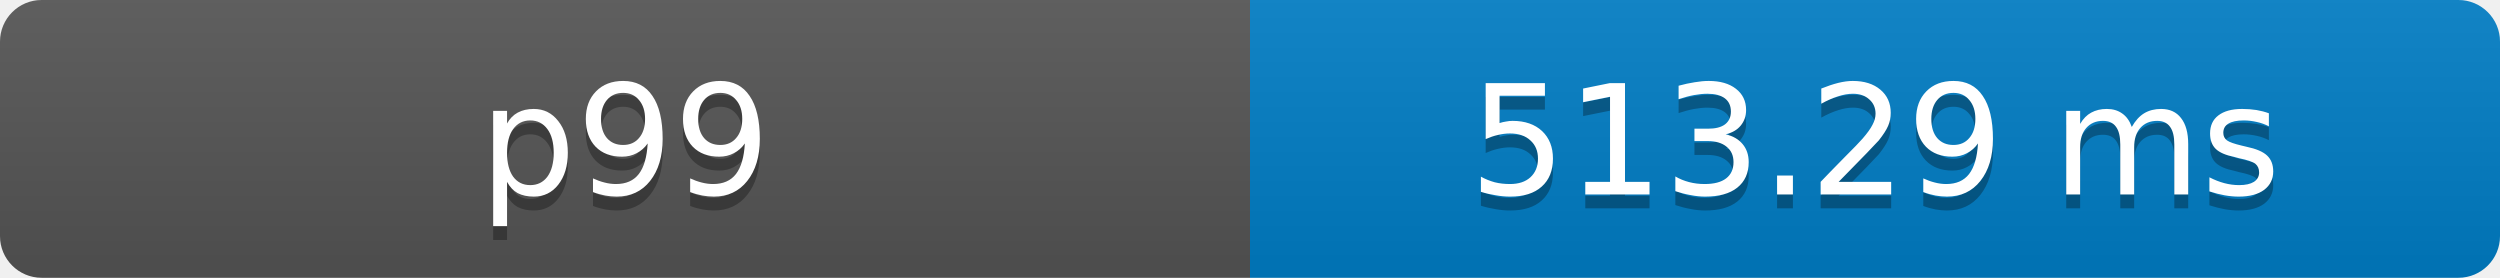
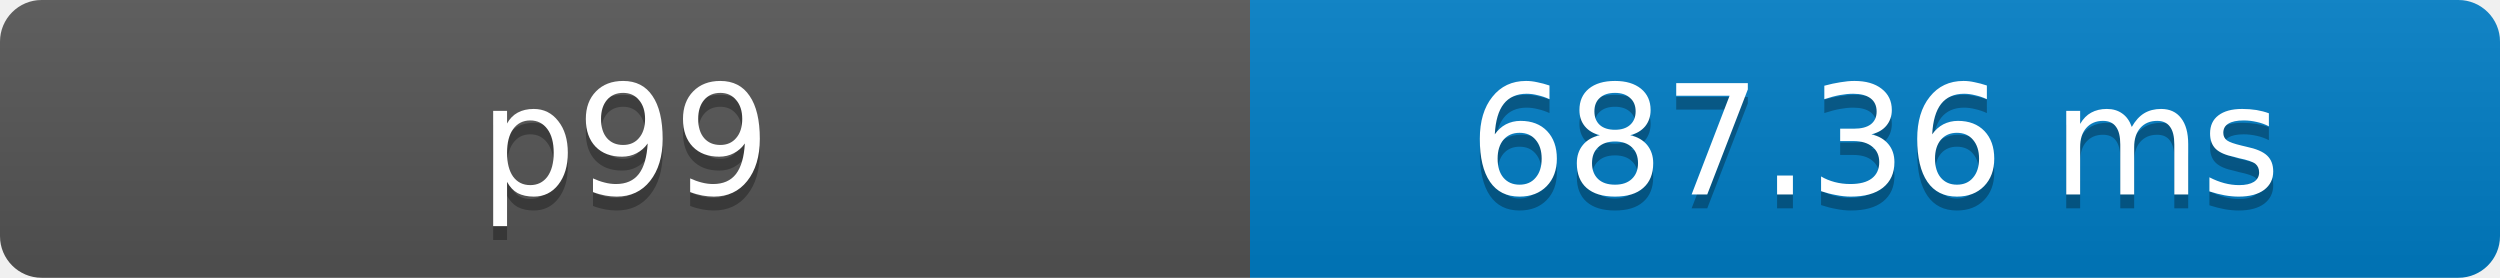
- <svg xmlns="http://www.w3.org/2000/svg" width="180" height="20" role="img" aria-label="p99: 513.29 ms">
+ <svg xmlns="http://www.w3.org/2000/svg" width="180" height="20" role="img" aria-label="p99: 687.36 ms">
  <defs>
    <clipPath id="round">
      <rect width="180" height="20" rx="3" fill="#fff" />
    </clipPath>
    <linearGradient id="shade" x2="0" y2="100%">
      <stop offset="0" stop-color="#bbb" stop-opacity=".1" />
      <stop offset="1" stop-opacity=".1" />
    </linearGradient>
  </defs>
  <g clip-path="url(#round)">
    <rect width="90" height="20" fill="#555" />
    <rect x="90" width="90" height="20" fill="#007ec6" />
    <rect width="180" height="20" fill="url(#shade)" />
  </g>
  <g fill="#fff" text-anchor="middle" font-family="Verdana,Geneva,DejaVu Sans,sans-serif" font-size="11">
    <text x="45" y="15" fill="#010101" fill-opacity=".3">p99</text>
    <text x="45" y="14">p99</text>
-     <text x="135" y="15" fill="#010101" fill-opacity=".3">513.29 ms</text>
-     <text x="135" y="14">513.29 ms</text>
+     <text x="135" y="15" fill="#010101" fill-opacity=".3">687.36 ms</text>
+     <text x="135" y="14">687.36 ms</text>
  </g>
</svg>
